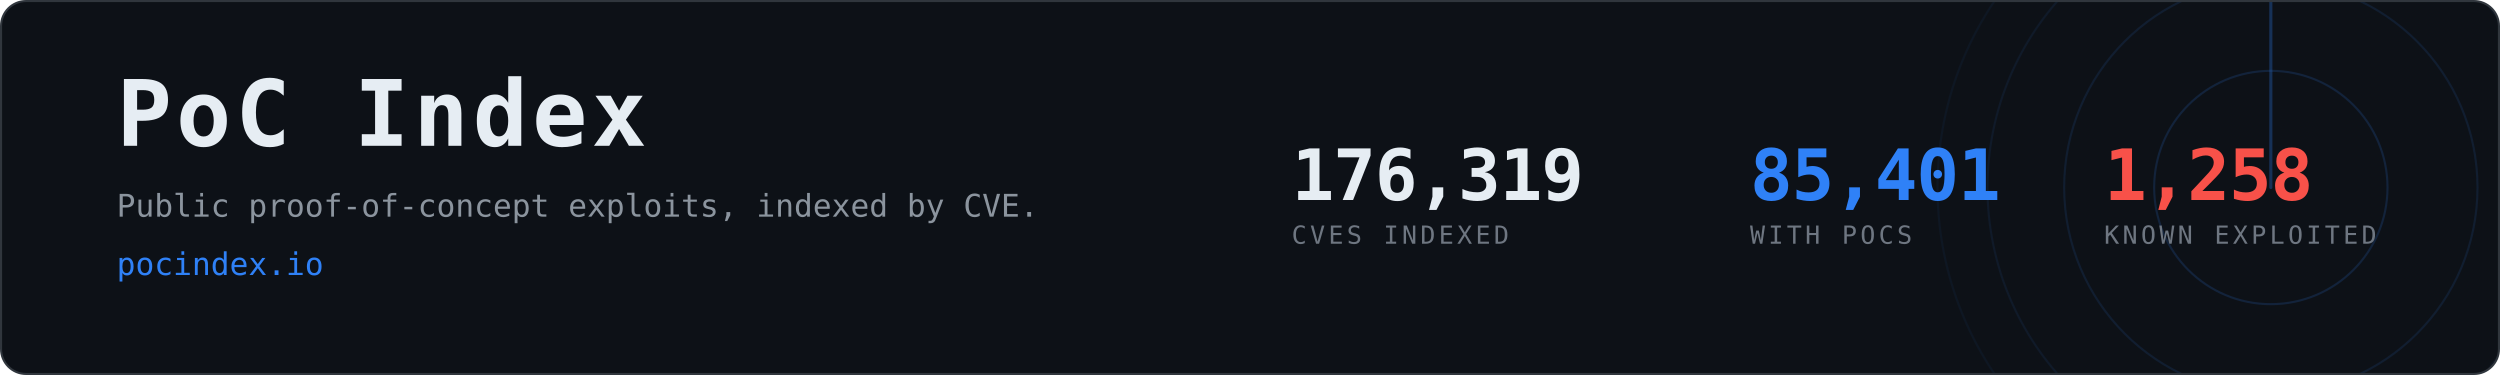
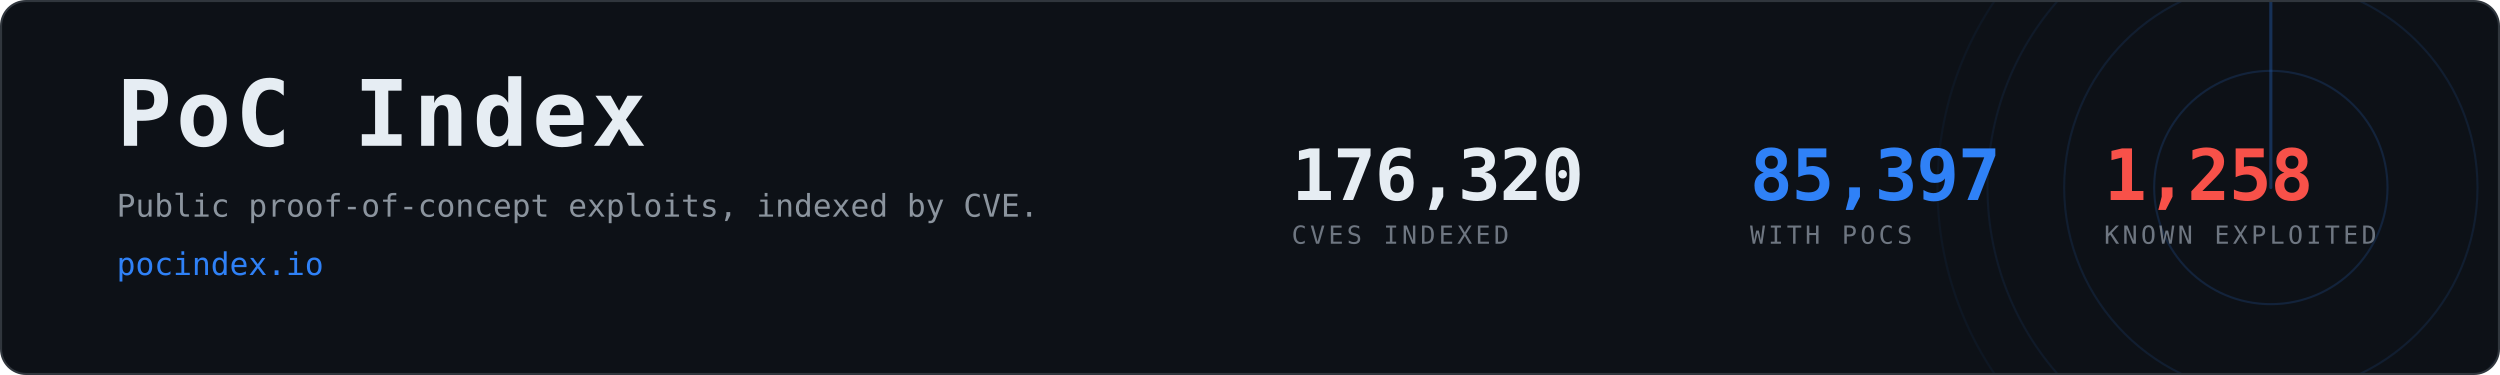
- <svg xmlns="http://www.w3.org/2000/svg" width="1200" height="180" viewBox="0 0 1200 180" role="img" aria-label="PoC Index, 85,401 CVEs with public proof-of-concept exploits">
+ <svg xmlns="http://www.w3.org/2000/svg" width="1200" height="180" viewBox="0 0 1200 180" role="img" aria-label="PoC Index, 85,397 CVEs with public proof-of-concept exploits">
  <clipPath id="card">
    <rect x="1" y="1" width="1198" height="178" rx="12" />
  </clipPath>
  <rect x="0.5" y="0.5" width="1199" height="179" rx="12" fill="#0d1117" stroke="#30363d" />
  <g clip-path="url(#card)" opacity="0.6">
    <g>
      <circle cx="1090" cy="90" r="56.0" fill="none" stroke="#2f81f7" stroke-width="1" opacity="0.270" />
      <circle cx="1090" cy="90" r="99.2" fill="none" stroke="#2f81f7" stroke-width="1" opacity="0.195" />
      <circle cx="1090" cy="90" r="136.0" fill="none" stroke="#2f81f7" stroke-width="1" opacity="0.135" />
      <circle cx="1090" cy="90" r="160.0" fill="none" stroke="#2f81f7" stroke-width="1" opacity="0.090" />
      <line x1="1090" y1="90" x2="1090" y2="-70.0" stroke="#2f81f7" stroke-width="1.5" stroke-linecap="round" opacity="0.480">
        <animateTransform attributeName="transform" type="rotate" from="0 1090 90" to="360 1090 90" dur="8s" repeatCount="indefinite" />
      </line>
    </g>
  </g>
  <text x="56" y="70" font-family="ui-monospace,SFMono-Regular,Menlo,Consolas,monospace" font-size="44" font-weight="700" fill="#e6edf3" letter-spacing="2">PoC Index</text>
  <text x="56" y="104" font-family="ui-monospace,SFMono-Regular,Menlo,Consolas,monospace" font-size="15" fill="#8b949e">
    Public proof-of-concept exploits, indexed by CVE.</text>
  <text x="56" y="132" font-family="ui-monospace,SFMono-Regular,Menlo,Consolas,monospace" font-size="15" fill="#2f81f7">pocindex.io</text>
-   <text x="620" y="96" font-family="ui-monospace,SFMono-Regular,Menlo,Consolas,monospace" font-size="34" font-weight="700" fill="#e6edf3" letter-spacing="-0.5">176,319</text>
+   <text x="620" y="96" font-family="ui-monospace,SFMono-Regular,Menlo,Consolas,monospace" font-size="34" font-weight="700" fill="#e6edf3" letter-spacing="-0.5">176,320</text>
  <text x="620" y="117" font-family="ui-monospace,SFMono-Regular,Menlo,Consolas,monospace" font-size="12" fill="#6e7681" letter-spacing="1.6">CVES INDEXED</text>
-   <text x="840" y="96" font-family="ui-monospace,SFMono-Regular,Menlo,Consolas,monospace" font-size="34" font-weight="700" fill="#2f81f7" letter-spacing="-0.5">85,401</text>
+   <text x="840" y="96" font-family="ui-monospace,SFMono-Regular,Menlo,Consolas,monospace" font-size="34" font-weight="700" fill="#2f81f7" letter-spacing="-0.5">85,397</text>
  <text x="840" y="117" font-family="ui-monospace,SFMono-Regular,Menlo,Consolas,monospace" font-size="12" fill="#6e7681" letter-spacing="1.6">WITH POCS</text>
  <text x="1010" y="96" font-family="ui-monospace,SFMono-Regular,Menlo,Consolas,monospace" font-size="34" font-weight="700" fill="#f85149" letter-spacing="-0.5">1,258</text>
  <text x="1010" y="117" font-family="ui-monospace,SFMono-Regular,Menlo,Consolas,monospace" font-size="12" fill="#6e7681" letter-spacing="1.6">KNOWN EXPLOITED</text>
</svg>
